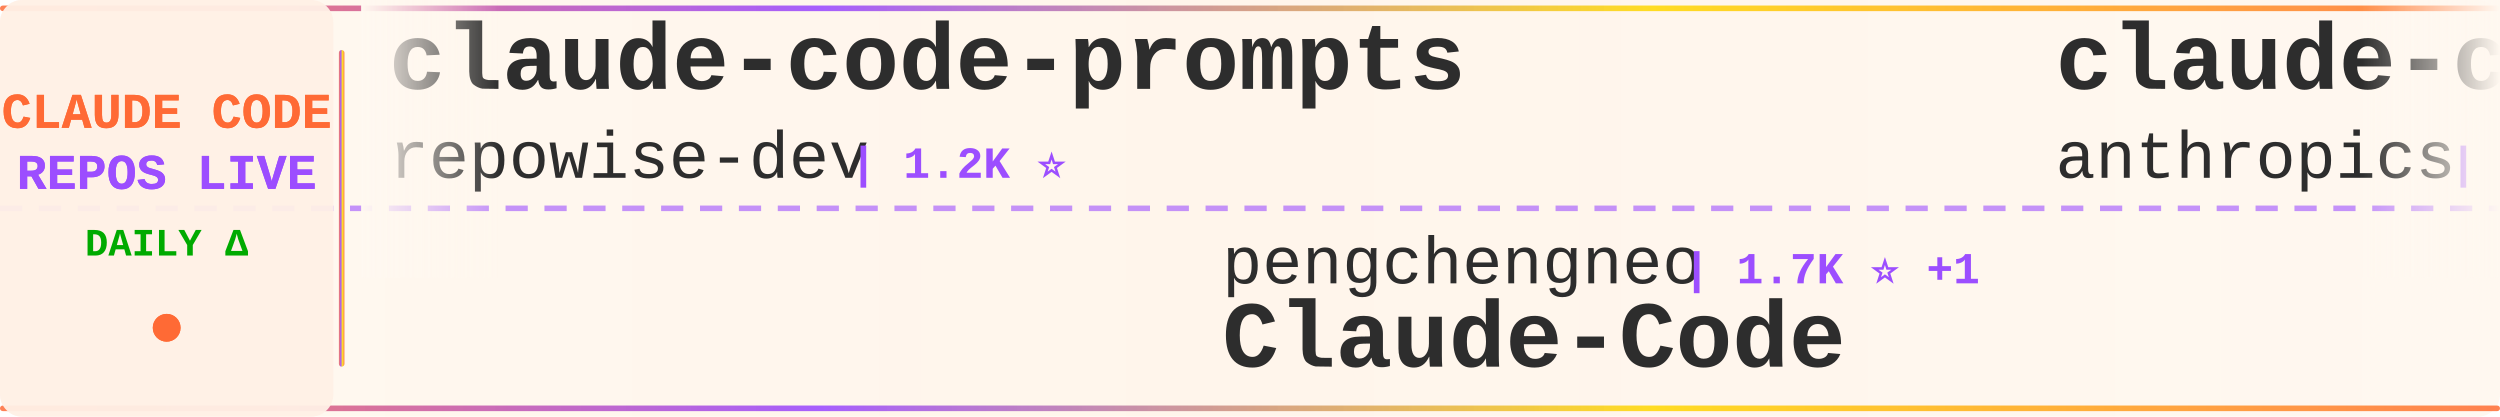
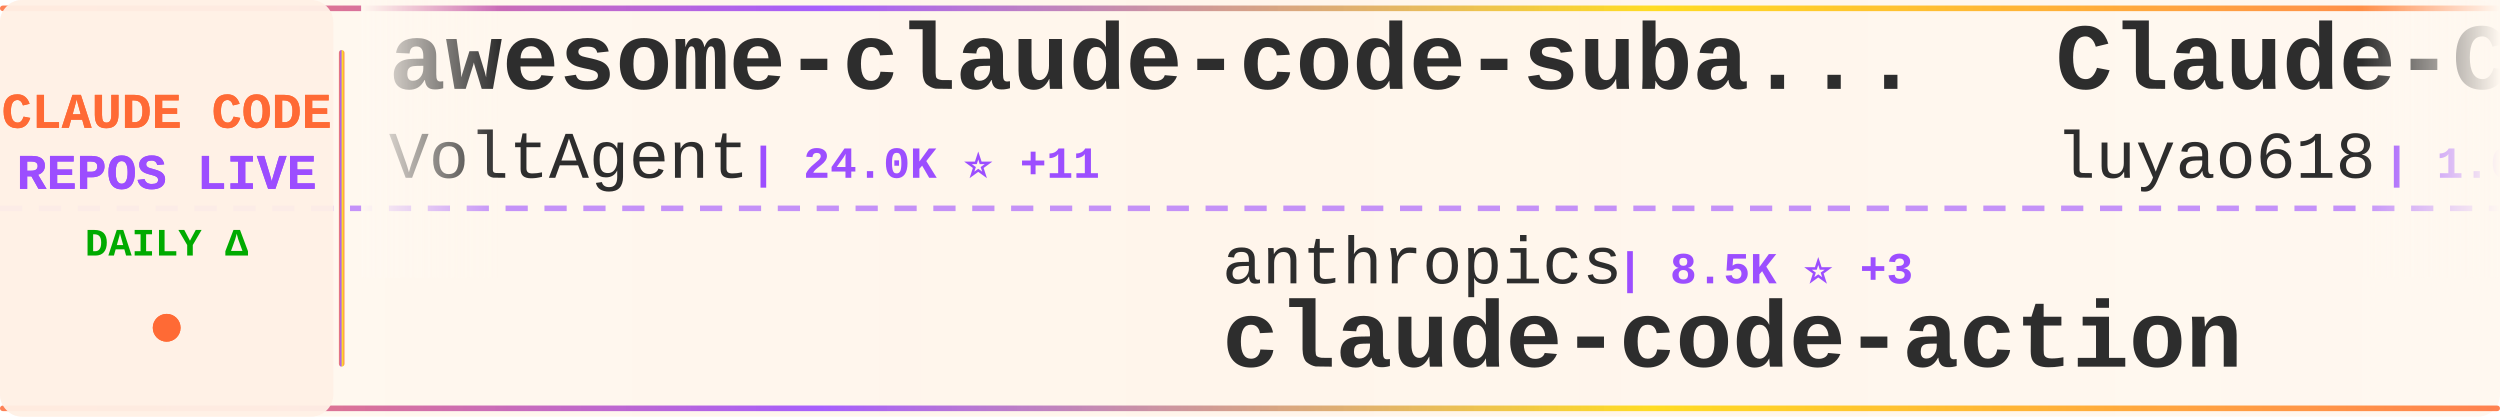
<svg xmlns="http://www.w3.org/2000/svg" width="900" height="150">
  <defs>
    <linearGradient id="tickerBg" x1="0%" y1="0%" x2="100%" y2="0%">
      <stop offset="0%" style="stop-color:#fff8f0;stop-opacity:0.98" />
      <stop offset="50%" style="stop-color:#fff5eb;stop-opacity:1" />
      <stop offset="100%" style="stop-color:#fff8f0;stop-opacity:0.98" />
    </linearGradient>
    <linearGradient id="borderGrad" x1="0%" y1="0%" x2="100%" y2="0%">
      <stop offset="0%" style="stop-color:#FF6B35;stop-opacity:0.85">
        <animate attributeName="stop-opacity" values="0.85;1;0.85" dur="2s" repeatCount="indefinite" />
      </stop>
      <stop offset="33%" style="stop-color:#9C4EFF;stop-opacity:0.9">
        <animate attributeName="stop-opacity" values="0.9;1;0.9" dur="2.2s" repeatCount="indefinite" />
      </stop>
      <stop offset="66%" style="stop-color:#FFD700;stop-opacity:0.85">
        <animate attributeName="stop-opacity" values="0.85;1;0.85" dur="1.8s" repeatCount="indefinite" />
      </stop>
      <stop offset="100%" style="stop-color:#FF6B35;stop-opacity:0.85">
        <animate attributeName="stop-opacity" values="0.85;1;0.85" dur="2s" repeatCount="indefinite" />
      </stop>
    </linearGradient>
    <filter id="textGlow">
      <feGaussianBlur stdDeviation="0.15" result="coloredBlur" />
      <feMerge>
        <feMergeNode in="coloredBlur" />
        <feMergeNode in="SourceGraphic" />
      </feMerge>
    </filter>
    <filter id="metricGlow">
      <feGaussianBlur stdDeviation="0.2" result="coloredBlur" />
      <feMerge>
        <feMergeNode in="coloredBlur" />
        <feMergeNode in="SourceGraphic" />
      </feMerge>
    </filter>
    <linearGradient id="leftFade" x1="0%" y1="0%" x2="100%" y2="0%">
      <stop offset="0%" style="stop-color:#fff8f0;stop-opacity:1" />
      <stop offset="100%" style="stop-color:#fff8f0;stop-opacity:0" />
    </linearGradient>
    <linearGradient id="rightFade" x1="0%" y1="0%" x2="100%" y2="0%">
      <stop offset="0%" style="stop-color:#fff8f0;stop-opacity:0" />
      <stop offset="100%" style="stop-color:#fff8f0;stop-opacity:1" />
    </linearGradient>
  </defs>
  <rect width="900" height="150" fill="url(#tickerBg)" rx="8" />
  <rect x="0" y="2" width="900" height="2" fill="url(#borderGrad)" rx="1" />
  <rect x="0" y="146" width="900" height="2" fill="url(#borderGrad)" rx="1" />
  <line x1="0" y1="75" x2="900" y2="75" stroke="#9C4EFF" stroke-width="2" stroke-dasharray="8 6" opacity="0.6" />
  <rect x="0" y="0" width="120" height="150" fill="#fff0e6" opacity="0.95" rx="8" />
  <text x="60" y="46" font-family="'Courier New', monospace" font-size="18" font-weight="bold" fill="#FF6B35" text-anchor="middle" filter="url(#textGlow)">
    CLAUDE CODE
  </text>
  <text x="60" y="68" font-family="'Courier New', monospace" font-size="18" font-weight="bold" fill="#9C4EFF" text-anchor="middle" filter="url(#textGlow)">
    REPOS LIVE
  </text>
  <text x="60" y="92" font-family="'Courier New', monospace" font-size="14" font-weight="bold" fill="#00aa00" text-anchor="middle">
    DAILY Δ
  </text>
  <circle cx="60" cy="118" r="5" fill="#FF6B35" filter="url(#metricGlow)">
    <animate attributeName="r" values="4;6;4" dur="1.5s" repeatCount="indefinite" />
    <animate attributeName="opacity" values="0.6;1;0.6" dur="1.5s" repeatCount="indefinite" />
  </circle>
  <rect x="122" y="18" width="2" height="114" fill="url(#borderGrad)" rx="1" />
  <clipPath id="tickerClip">
    <rect x="130" y="0" width="770" height="150" />
  </clipPath>
  <g clip-path="url(#tickerClip)">
    <g id="tickerItems">
      <animateTransform attributeName="transform" attributeType="XML" type="translate" from="0 0" to="-3000 0" dur="54s" repeatCount="indefinite" />
      <g transform="translate(0, 0)">
-         <text x="140" y="32" font-family="'Courier New', monospace" font-size="34" font-weight="bold" fill="#2d2d2d">claude-code-prompts</text>
-         <text x="140" y="64" font-family="'Courier New', monospace" font-size="24" font-weight="normal" fill="#2d2d2d" opacity="1.0">repowise-dev</text>
-         <text x="306" y="64" font-family="'Courier New', monospace" font-size="16" font-weight="bold" fill="#9C4EFF"> | 1.2K ⭐</text>
+         <text x="140" y="32" font-family="'Courier New', monospace" font-size="34" font-weight="bold" fill="#2d2d2d">awesome-claude-code-suba...</text>
+         <text x="140" y="64" font-family="'Courier New', monospace" font-size="24" font-weight="normal" fill="#2d2d2d" opacity="1.0">VoltAgent</text>
+         <text x="270" y="64" font-family="'Courier New', monospace" font-size="16" font-weight="bold" fill="#9C4EFF"> | 24.0K ⭐ +11</text>
      </g>
      <g transform="translate(300, 0)">
-         <text x="140" y="102" font-family="'Courier New', monospace" font-size="24" font-weight="normal" fill="#2d2d2d" opacity="1.0">pengchengneo</text>
-         <text x="306" y="102" font-family="'Courier New', monospace" font-size="16" font-weight="bold" fill="#9C4EFF"> | 1.7K ⭐ +1</text>
-         <text x="140" y="132" font-family="'Courier New', monospace" font-size="34" font-weight="bold" fill="#2d2d2d">Claude-Code</text>
+         <text x="140" y="102" font-family="'Courier New', monospace" font-size="24" font-weight="normal" fill="#2d2d2d" opacity="1.0">anthropics</text>
+         <text x="282" y="102" font-family="'Courier New', monospace" font-size="16" font-weight="bold" fill="#9C4EFF"> | 8.5K ⭐ +3</text>
+         <text x="140" y="132" font-family="'Courier New', monospace" font-size="34" font-weight="bold" fill="#2d2d2d">claude-code-action</text>
      </g>
      <g transform="translate(600, 0)">
-         <text x="140" y="32" font-family="'Courier New', monospace" font-size="34" font-weight="bold" fill="#2d2d2d">claude-code-base-action</text>
-         <text x="140" y="64" font-family="'Courier New', monospace" font-size="24" font-weight="normal" fill="#2d2d2d" opacity="1.0">anthropics</text>
-         <text x="282" y="64" font-family="'Courier New', monospace" font-size="16" font-weight="bold" fill="#9C4EFF"> | 933 ⭐ +1</text>
+         <text x="140" y="32" font-family="'Courier New', monospace" font-size="34" font-weight="bold" fill="#2d2d2d">Claude-Code-Source-Study</text>
+         <text x="140" y="64" font-family="'Courier New', monospace" font-size="24" font-weight="normal" fill="#2d2d2d" opacity="1.0">luyao618</text>
+         <text x="258" y="64" font-family="'Courier New', monospace" font-size="16" font-weight="bold" fill="#9C4EFF"> | 1.6K ⭐ +2</text>
      </g>
      <g transform="translate(900, 0)">
-         <text x="140" y="102" font-family="'Courier New', monospace" font-size="24" font-weight="normal" fill="#2d2d2d" opacity="1.0">wanshuiyin</text>
-         <text x="282" y="102" font-family="'Courier New', monospace" font-size="16" font-weight="bold" fill="#9C4EFF"> | 14.2K ⭐ +24</text>
-         <text x="140" y="132" font-family="'Courier New', monospace" font-size="34" font-weight="bold" fill="#2d2d2d">Auto-claude-code-researc...</text>
+         <text x="140" y="102" font-family="'Courier New', monospace" font-size="24" font-weight="normal" fill="#2d2d2d" opacity="1.0">OneRedOak</text>
+         <text x="270" y="102" font-family="'Courier New', monospace" font-size="16" font-weight="bold" fill="#9C4EFF"> | 3.9K ⭐</text>
+         <text x="140" y="132" font-family="'Courier New', monospace" font-size="34" font-weight="bold" fill="#2d2d2d">claude-code-workflows</text>
      </g>
      <g transform="translate(1200, 0)">
-         <text x="140" y="32" font-family="'Courier New', monospace" font-size="34" font-weight="bold" fill="#2d2d2d">ECC</text>
-         <text x="140" y="64" font-family="'Courier New', monospace" font-size="24" font-weight="normal" fill="#2d2d2d" opacity="1.0">affaan-m</text>
-         <text x="258" y="64" font-family="'Courier New', monospace" font-size="16" font-weight="bold" fill="#9C4EFF"> | 237.4K ⭐ +100</text>
+         <text x="140" y="32" font-family="'Courier New', monospace" font-size="34" font-weight="bold" fill="#2d2d2d">claude-code-templates</text>
+         <text x="140" y="64" font-family="'Courier New', monospace" font-size="24" font-weight="normal" fill="#2d2d2d" opacity="1.0">davila7</text>
+         <text x="246" y="64" font-family="'Courier New', monospace" font-size="16" font-weight="bold" fill="#9C4EFF"> | 30.1K ⭐ +5</text>
      </g>
      <g transform="translate(1500, 0)">
-         <text x="140" y="102" font-family="'Courier New', monospace" font-size="24" font-weight="normal" fill="#2d2d2d" opacity="1.0">lintsinghua</text>
-         <text x="294" y="102" font-family="'Courier New', monospace" font-size="16" font-weight="bold" fill="#9C4EFF"> | 4.0K ⭐</text>
-         <text x="140" y="132" font-family="'Courier New', monospace" font-size="34" font-weight="bold" fill="#2d2d2d">claude-code-book</text>
+         <text x="140" y="102" font-family="'Courier New', monospace" font-size="24" font-weight="normal" fill="#2d2d2d" opacity="1.0">luongnv89</text>
+         <text x="270" y="102" font-family="'Courier New', monospace" font-size="16" font-weight="bold" fill="#9C4EFF"> | 40.8K ⭐ +3</text>
+         <text x="140" y="132" font-family="'Courier New', monospace" font-size="34" font-weight="bold" fill="#2d2d2d">claude-howto</text>
      </g>
      <g transform="translate(1800, 0)">
-         <text x="140" y="32" font-family="'Courier New', monospace" font-size="34" font-weight="bold" fill="#2d2d2d">system_prompts_leaks</text>
-         <text x="140" y="64" font-family="'Courier New', monospace" font-size="24" font-weight="normal" fill="#2d2d2d" opacity="1.0">asgeirtj</text>
-         <text x="258" y="64" font-family="'Courier New', monospace" font-size="16" font-weight="bold" fill="#9C4EFF"> | 62.2K ⭐ +65</text>
+         <text x="140" y="32" font-family="'Courier New', monospace" font-size="34" font-weight="bold" fill="#2d2d2d">learn-claude-code</text>
+         <text x="140" y="64" font-family="'Courier New', monospace" font-size="24" font-weight="normal" fill="#2d2d2d" opacity="1.0">shareAI-lab</text>
+         <text x="294" y="64" font-family="'Courier New', monospace" font-size="16" font-weight="bold" fill="#9C4EFF"> | 73.2K ⭐ +39</text>
      </g>
      <g transform="translate(2100, 0)">
-         <text x="140" y="102" font-family="'Courier New', monospace" font-size="24" font-weight="normal" fill="#2d2d2d" opacity="1.0">shanraisshan</text>
-         <text x="306" y="102" font-family="'Courier New', monospace" font-size="16" font-weight="bold" fill="#9C4EFF"> | 64.0K ⭐ +14</text>
-         <text x="140" y="132" font-family="'Courier New', monospace" font-size="34" font-weight="bold" fill="#2d2d2d">claude-code-best-practic...</text>
+         <text x="140" y="102" font-family="'Courier New', monospace" font-size="24" font-weight="normal" fill="#2d2d2d" opacity="1.0">hangsman</text>
+         <text x="258" y="102" font-family="'Courier New', monospace" font-size="16" font-weight="bold" fill="#9C4EFF"> | 790 ⭐</text>
+         <text x="140" y="132" font-family="'Courier New', monospace" font-size="34" font-weight="bold" fill="#2d2d2d">claude-code-source</text>
      </g>
      <g transform="translate(2400, 0)">
-         <text x="140" y="32" font-family="'Courier New', monospace" font-size="34" font-weight="bold" fill="#2d2d2d">claude-code</text>
-         <text x="140" y="64" font-family="'Courier New', monospace" font-size="24" font-weight="normal" fill="#2d2d2d" opacity="1.0">freestylefly</text>
-         <text x="306" y="64" font-family="'Courier New', monospace" font-size="16" font-weight="bold" fill="#9C4EFF"> | 128 ⭐</text>
+         <text x="140" y="32" font-family="'Courier New', monospace" font-size="34" font-weight="bold" fill="#2d2d2d">Claude-code</text>
+         <text x="140" y="64" font-family="'Courier New', monospace" font-size="24" font-weight="normal" fill="#2d2d2d" opacity="1.0">fazxes</text>
+         <text x="234" y="64" font-family="'Courier New', monospace" font-size="16" font-weight="bold" fill="#9C4EFF"> | 230 ⭐</text>
      </g>
      <g transform="translate(2700, 0)">
-         <text x="140" y="102" font-family="'Courier New', monospace" font-size="24" font-weight="normal" fill="#2d2d2d" opacity="1.0">Piebald-AI</text>
-         <text x="282" y="102" font-family="'Courier New', monospace" font-size="16" font-weight="bold" fill="#9C4EFF"> | 12.2K ⭐ +8</text>
-         <text x="140" y="132" font-family="'Courier New', monospace" font-size="34" font-weight="bold" fill="#2d2d2d">claude-code-system-promp...</text>
+         <text x="140" y="102" font-family="'Courier New', monospace" font-size="24" font-weight="normal" fill="#2d2d2d" opacity="1.0">centminmod</text>
+         <text x="282" y="102" font-family="'Courier New', monospace" font-size="16" font-weight="bold" fill="#9C4EFF"> | 2.5K ⭐</text>
+         <text x="140" y="132" font-family="'Courier New', monospace" font-size="34" font-weight="bold" fill="#2d2d2d">my-claude-code-setup</text>
      </g>
      <g transform="translate(3000, 0)">
-         <text x="140" y="32" font-family="'Courier New', monospace" font-size="34" font-weight="bold" fill="#2d2d2d">claude-code-prompts</text>
-         <text x="140" y="64" font-family="'Courier New', monospace" font-size="24" font-weight="normal" fill="#2d2d2d" opacity="1.0">repowise-dev</text>
-         <text x="306" y="64" font-family="'Courier New', monospace" font-size="16" font-weight="bold" fill="#9C4EFF"> | 1.2K ⭐</text>
+         <text x="140" y="32" font-family="'Courier New', monospace" font-size="34" font-weight="bold" fill="#2d2d2d">awesome-claude-code-suba...</text>
+         <text x="140" y="64" font-family="'Courier New', monospace" font-size="24" font-weight="normal" fill="#2d2d2d" opacity="1.0">VoltAgent</text>
+         <text x="270" y="64" font-family="'Courier New', monospace" font-size="16" font-weight="bold" fill="#9C4EFF"> | 24.0K ⭐ +11</text>
      </g>
      <g transform="translate(3300, 0)">
-         <text x="140" y="102" font-family="'Courier New', monospace" font-size="24" font-weight="normal" fill="#2d2d2d" opacity="1.0">pengchengneo</text>
-         <text x="306" y="102" font-family="'Courier New', monospace" font-size="16" font-weight="bold" fill="#9C4EFF"> | 1.7K ⭐ +1</text>
-         <text x="140" y="132" font-family="'Courier New', monospace" font-size="34" font-weight="bold" fill="#2d2d2d">Claude-Code</text>
+         <text x="140" y="102" font-family="'Courier New', monospace" font-size="24" font-weight="normal" fill="#2d2d2d" opacity="1.0">anthropics</text>
+         <text x="282" y="102" font-family="'Courier New', monospace" font-size="16" font-weight="bold" fill="#9C4EFF"> | 8.5K ⭐ +3</text>
+         <text x="140" y="132" font-family="'Courier New', monospace" font-size="34" font-weight="bold" fill="#2d2d2d">claude-code-action</text>
      </g>
      <g transform="translate(3600, 0)">
-         <text x="140" y="32" font-family="'Courier New', monospace" font-size="34" font-weight="bold" fill="#2d2d2d">claude-code-base-action</text>
-         <text x="140" y="64" font-family="'Courier New', monospace" font-size="24" font-weight="normal" fill="#2d2d2d" opacity="1.0">anthropics</text>
-         <text x="282" y="64" font-family="'Courier New', monospace" font-size="16" font-weight="bold" fill="#9C4EFF"> | 933 ⭐ +1</text>
+         <text x="140" y="32" font-family="'Courier New', monospace" font-size="34" font-weight="bold" fill="#2d2d2d">Claude-Code-Source-Study</text>
+         <text x="140" y="64" font-family="'Courier New', monospace" font-size="24" font-weight="normal" fill="#2d2d2d" opacity="1.0">luyao618</text>
+         <text x="258" y="64" font-family="'Courier New', monospace" font-size="16" font-weight="bold" fill="#9C4EFF"> | 1.6K ⭐ +2</text>
      </g>
      <g transform="translate(3900, 0)">
-         <text x="140" y="102" font-family="'Courier New', monospace" font-size="24" font-weight="normal" fill="#2d2d2d" opacity="1.0">wanshuiyin</text>
-         <text x="282" y="102" font-family="'Courier New', monospace" font-size="16" font-weight="bold" fill="#9C4EFF"> | 14.2K ⭐ +24</text>
-         <text x="140" y="132" font-family="'Courier New', monospace" font-size="34" font-weight="bold" fill="#2d2d2d">Auto-claude-code-researc...</text>
+         <text x="140" y="102" font-family="'Courier New', monospace" font-size="24" font-weight="normal" fill="#2d2d2d" opacity="1.0">OneRedOak</text>
+         <text x="270" y="102" font-family="'Courier New', monospace" font-size="16" font-weight="bold" fill="#9C4EFF"> | 3.9K ⭐</text>
+         <text x="140" y="132" font-family="'Courier New', monospace" font-size="34" font-weight="bold" fill="#2d2d2d">claude-code-workflows</text>
      </g>
    </g>
  </g>
  <rect x="130" y="0" width="50" height="100" fill="url(#leftFade)" />
  <rect x="850" y="0" width="50" height="100" fill="url(#rightFade)" />
</svg>
